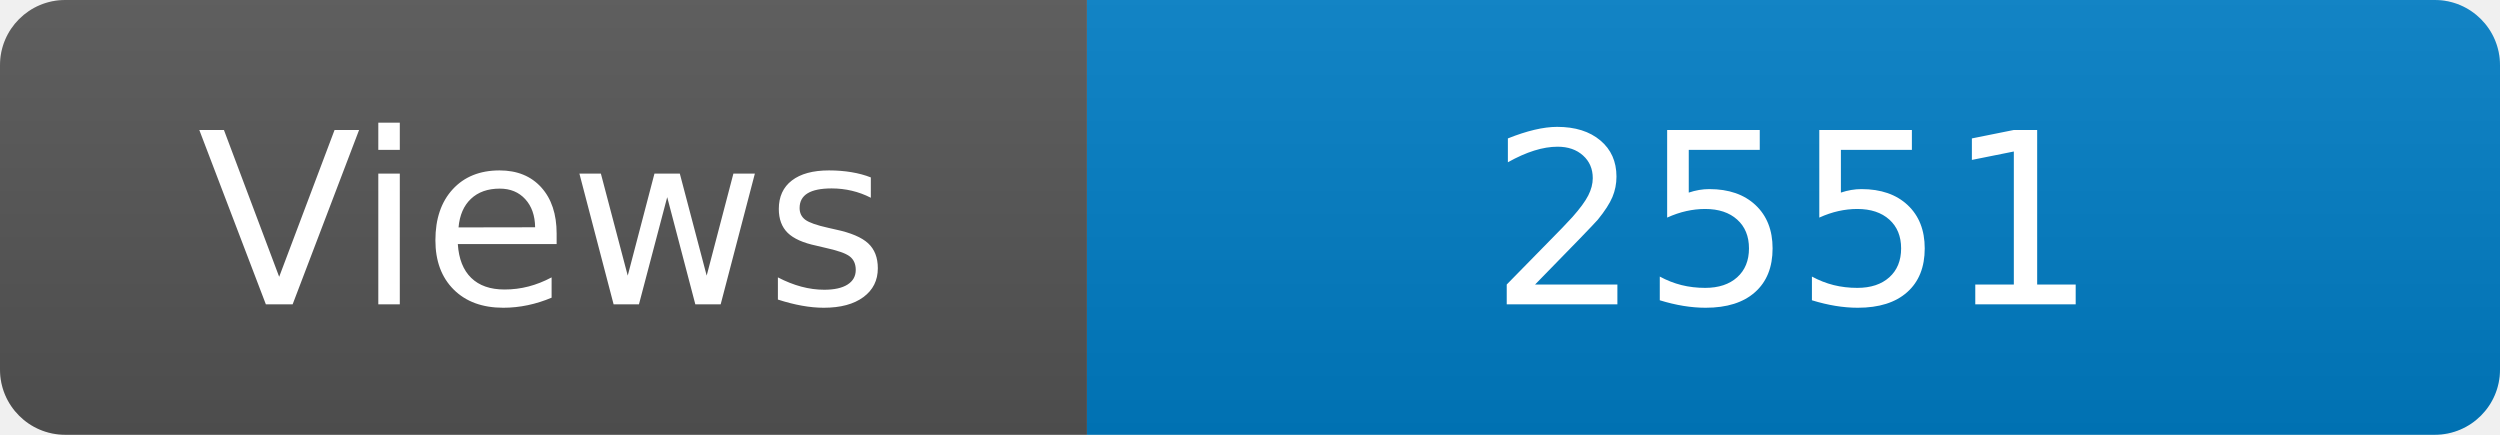
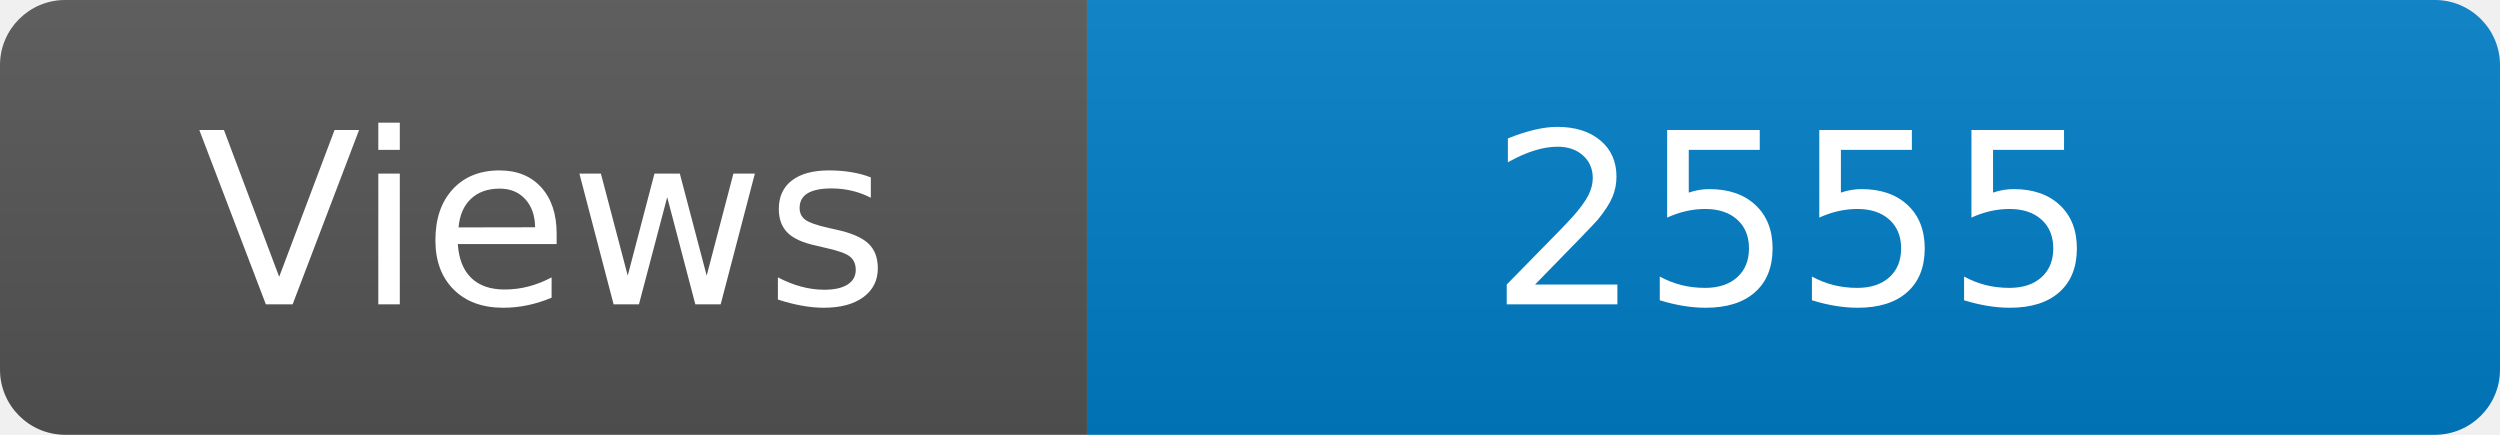
<svg xmlns="http://www.w3.org/2000/svg" width="115" height="20" role="img" aria-label="Maintained?: yes">
  <linearGradient id="s" x2="0" y2="100%">
    <stop offset="0" stop-color="#bbb" stop-opacity=".1" />
    <stop offset="1" stop-opacity=".1" />
  </linearGradient>
  <clipPath id="r">
    <rect width="115" height="20" rx="3" fill="#fff" />
  </clipPath>
  <g clip-path="url(#r)">
    <rect width="50" height="20" fill="#555" />
    <rect x="50" width="160" height="20" fill="#007ec6" />
    <rect width="115" height="20" fill="url(#s)" />
  </g>
  <g fill="#fff" text-anchor="middle" font-family="Verdana,Geneva,DejaVu Sans,sans-serif" font-size="110">
    <text x="250" y="140" transform="scale(.1)" fill="#fff">Views</text>
-     <text x="825" y="140" transform="scale(.1)" fill="#fff">2551</text>
+     <text x="825" y="140" transform="scale(.1)" fill="#fff">2555</text>
  </g>
</svg>
